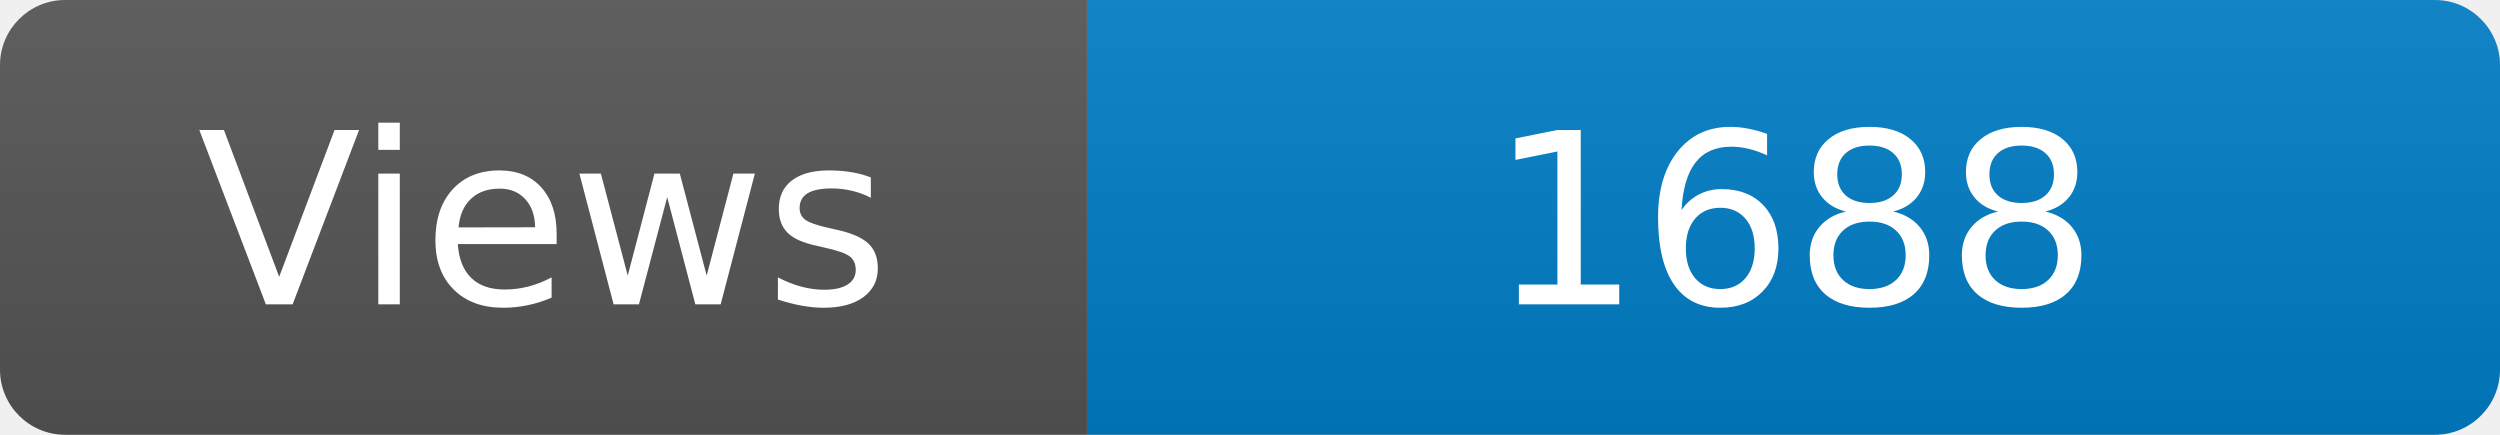
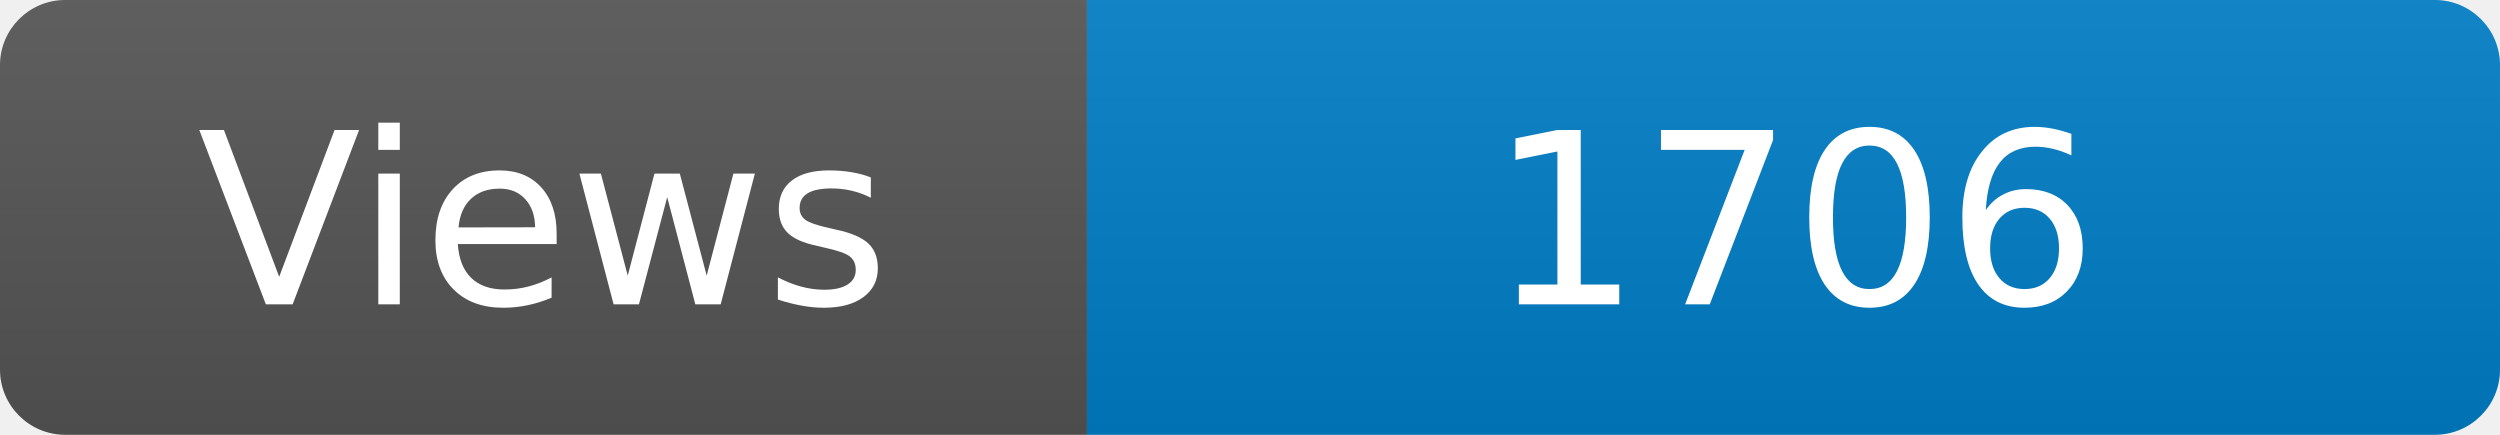
<svg xmlns="http://www.w3.org/2000/svg" width="115" height="20" role="img" aria-label="Maintained?: yes">
  <linearGradient id="s" x2="0" y2="100%">
    <stop offset="0" stop-color="#bbb" stop-opacity=".1" />
    <stop offset="1" stop-opacity=".1" />
  </linearGradient>
  <clipPath id="r">
    <rect width="115" height="20" rx="3" fill="#fff" />
  </clipPath>
  <g clip-path="url(#r)">
    <rect width="50" height="20" fill="#555" />
    <rect x="50" width="160" height="20" fill="#007ec6" />
    <rect width="115" height="20" fill="url(#s)" />
  </g>
  <g fill="#fff" text-anchor="middle" font-family="Verdana,Geneva,DejaVu Sans,sans-serif" font-size="110">
    <text x="250" y="140" transform="scale(.1)" fill="#fff">Views</text>
-     <text x="825" y="140" transform="scale(.1)" fill="#fff">1688</text>
+     <text x="825" y="140" transform="scale(.1)" fill="#fff">1706</text>
  </g>
</svg>
